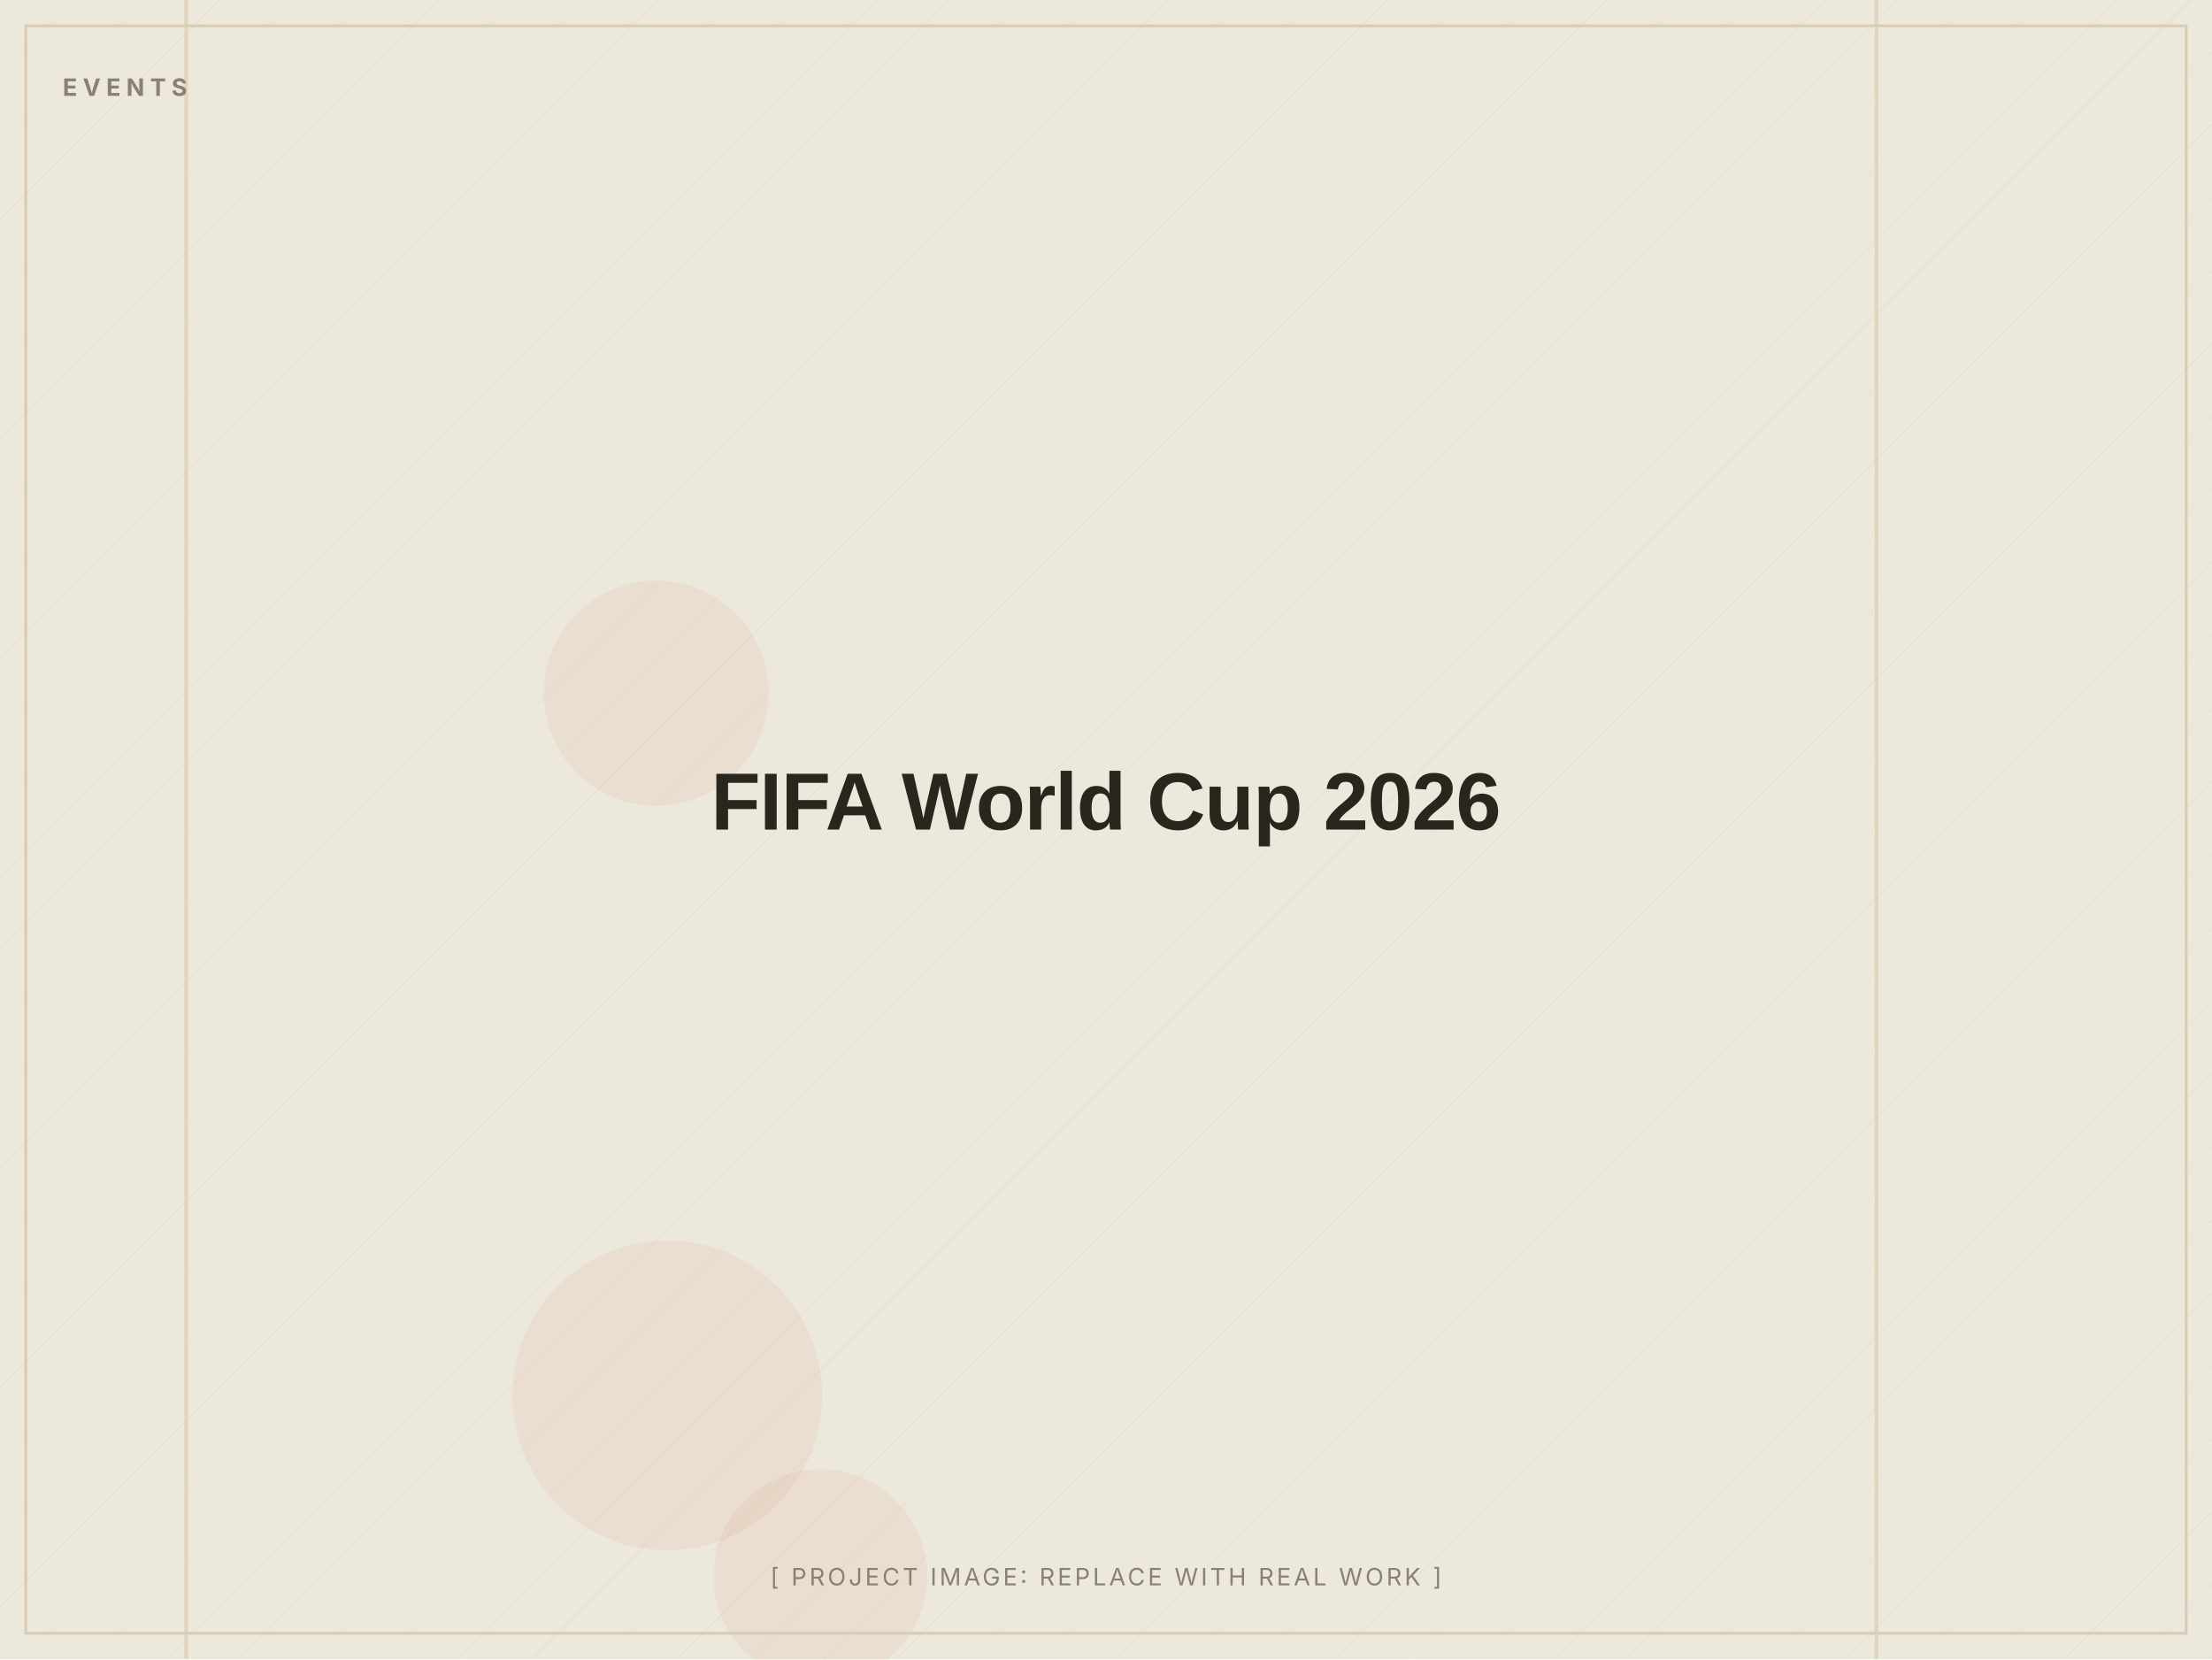
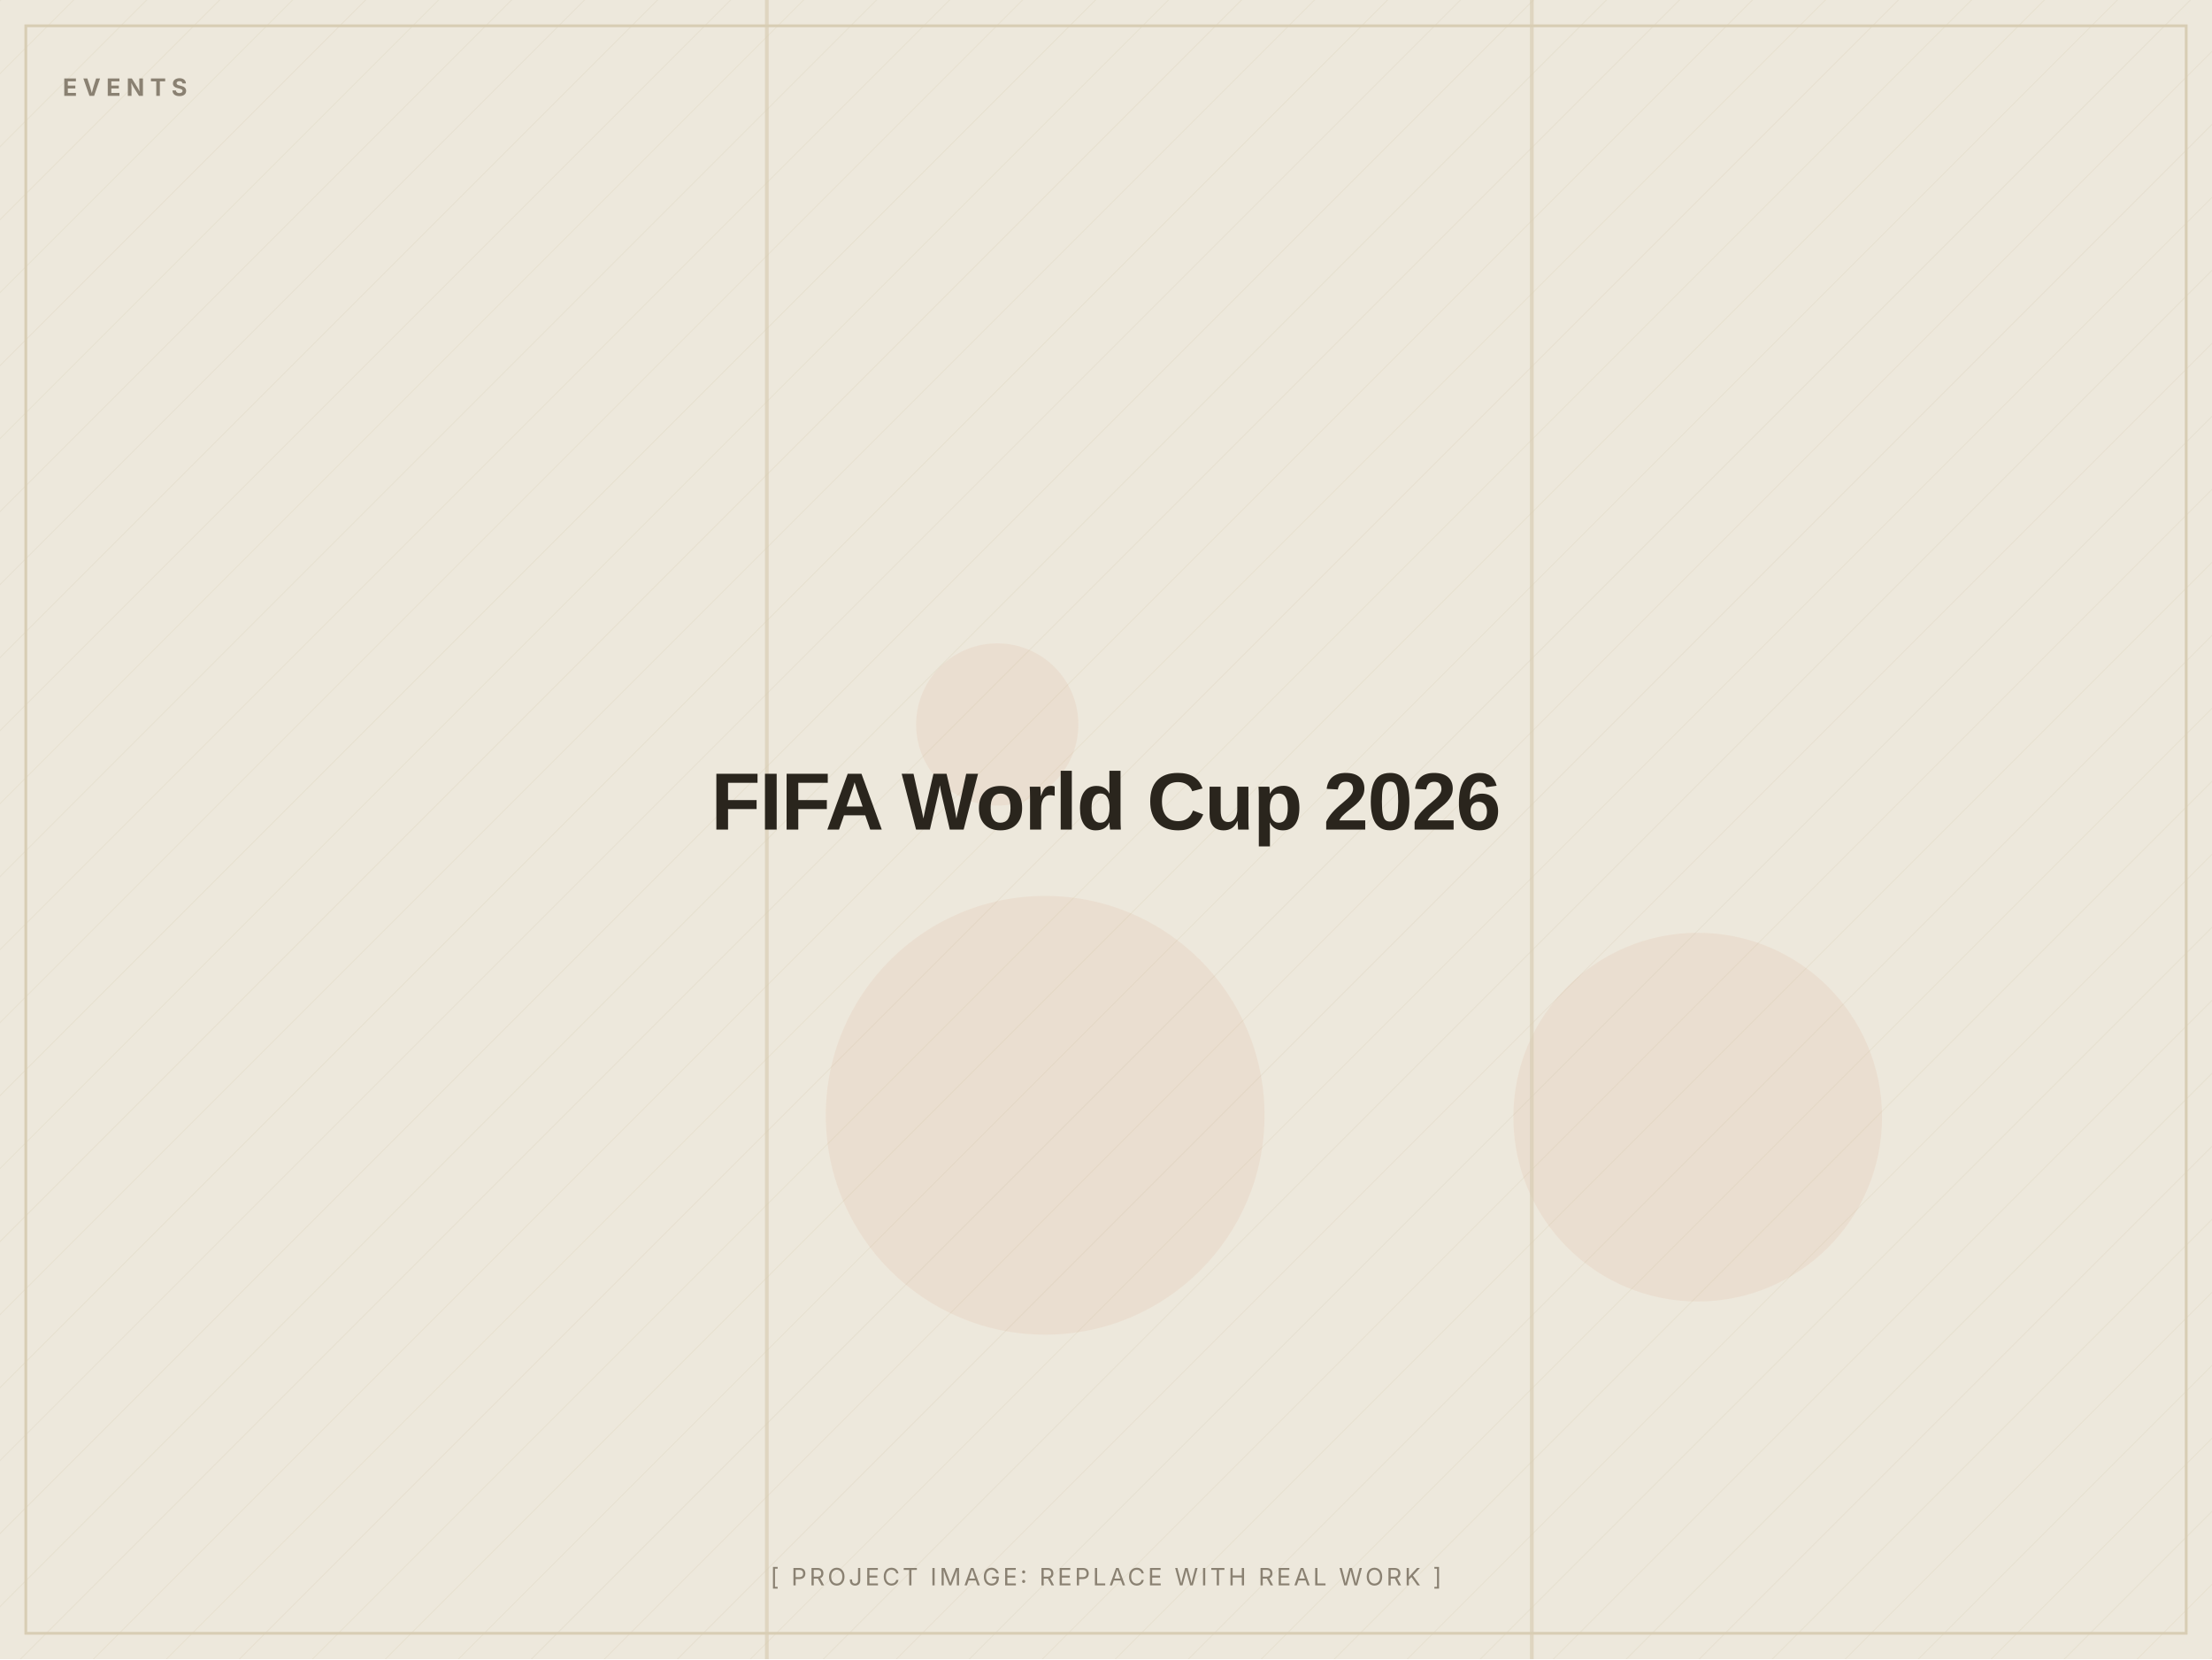
<svg xmlns="http://www.w3.org/2000/svg" width="1200" height="900" viewBox="0 0 1200 900" role="img" aria-label="FIFA World Cup 2026 (placeholder image)">
  <defs>
    <pattern id="d" width="28" height="28" patternUnits="userSpaceOnUse" patternTransform="rotate(45)">
      <line x1="0" y1="0" x2="0" y2="28" stroke="#D8CDB4" stroke-width="1" opacity="0.5" />
    </pattern>
  </defs>
  <rect width="1200" height="900" fill="#EDE8DC" />
  <rect width="1200" height="900" fill="url(#d)" opacity="0.55" />
-   <circle cx="445" cy="855" r="58" fill="#C2410C" opacity="0.06" />
-   <circle cx="356" cy="376" r="61" fill="#C2410C" opacity="0.06" />
-   <circle cx="362" cy="757" r="84" fill="#C2410C" opacity="0.06" />
-   <rect x="100" y="0" width="2" height="900" fill="#D8CDB4" opacity="0.7" />
-   <rect x="1017" y="0" width="2" height="900" fill="#D8CDB4" opacity="0.7" />
+   <circle cx="541" cy="393" r="44" fill="#C2410C" opacity="0.06" />
+   <circle cx="921" cy="606" r="100" fill="#C2410C" opacity="0.06" />
+   <circle cx="567" cy="605" r="119" fill="#C2410C" opacity="0.06" />
+   <rect x="830" y="0" width="2" height="900" fill="#D8CDB4" opacity="0.7" />
+   <rect x="415" y="0" width="2" height="900" fill="#D8CDB4" opacity="0.7" />
  <rect x="14" y="14" width="1172" height="872" fill="none" stroke="#D8CDB4" stroke-width="1.5" />
  <text x="34" y="52" font-family="Inter, Arial, sans-serif" font-weight="700" font-size="13" letter-spacing="3" fill="#8A8172">EVENTS</text>
  <text x="600.0" y="450.0" text-anchor="middle" font-family="Archivo, Arial, sans-serif" font-weight="800" font-size="44" letter-spacing="-0.5" fill="#2A251D">FIFA World Cup 2026</text>
  <text x="600.0" y="860" text-anchor="middle" font-family="Inter, Arial, sans-serif" font-size="13" letter-spacing="1.5" fill="#8A8172">[ PROJECT IMAGE: REPLACE WITH REAL WORK ]</text>
</svg>
